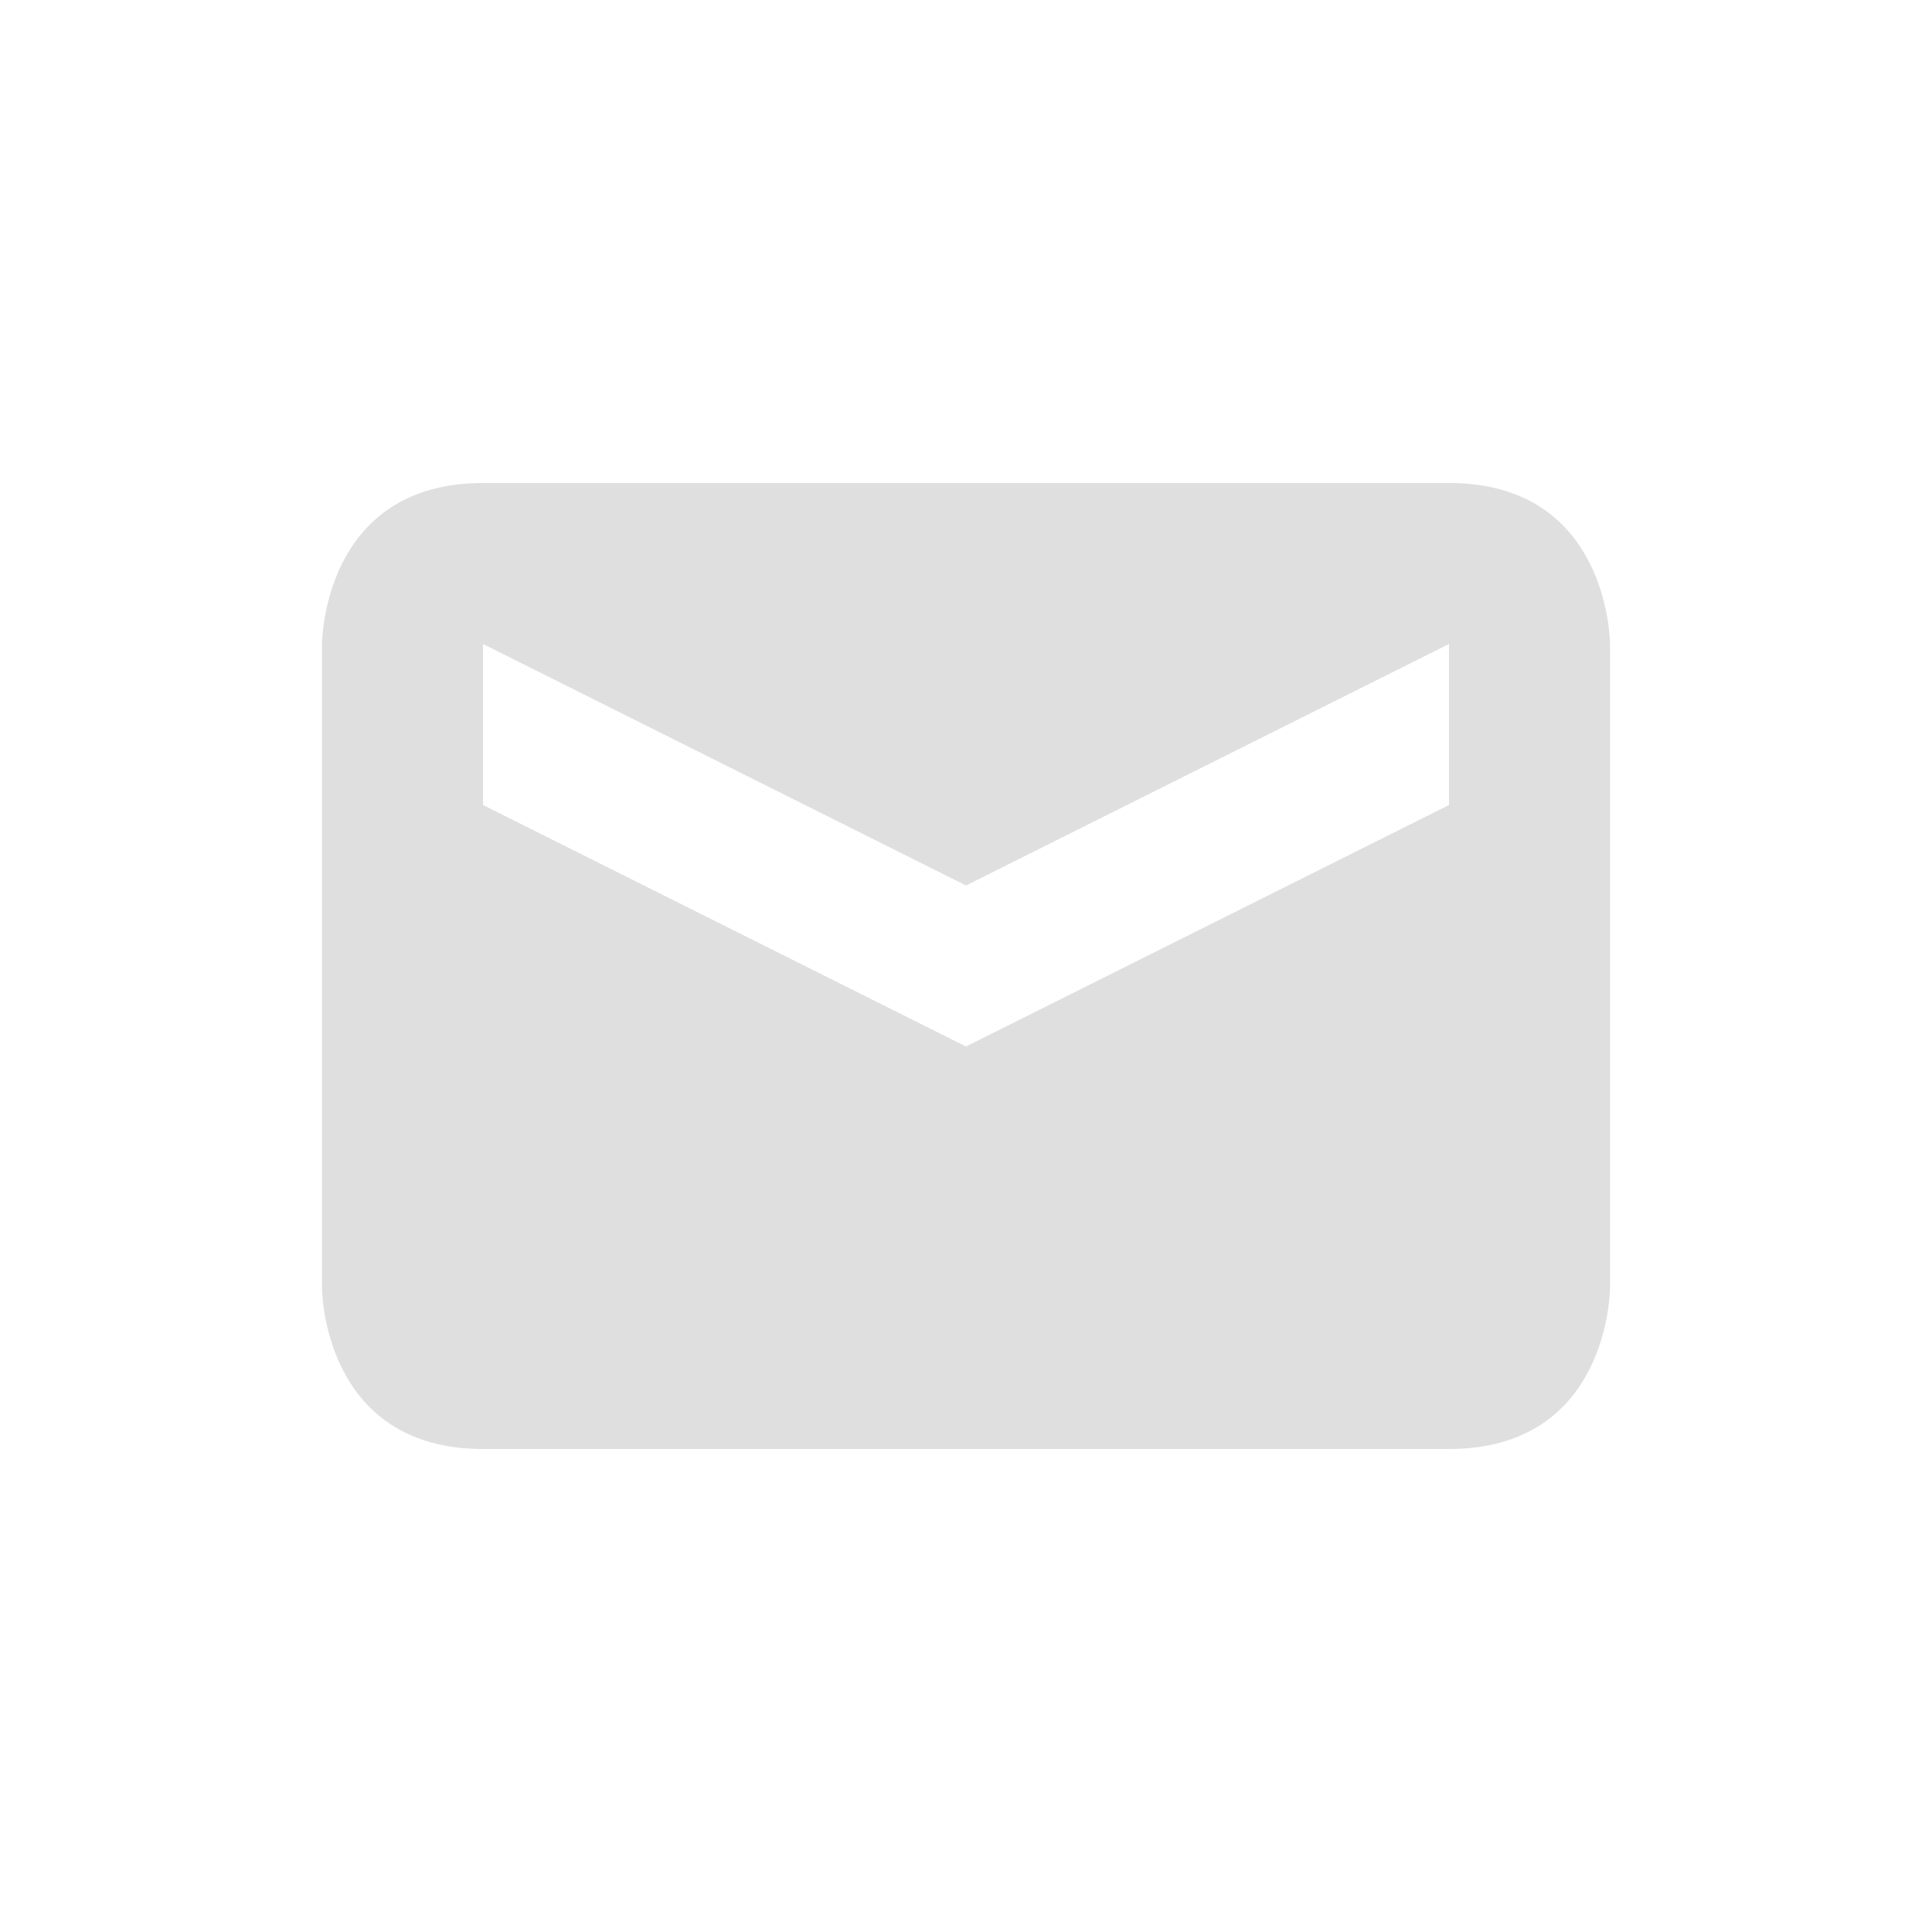
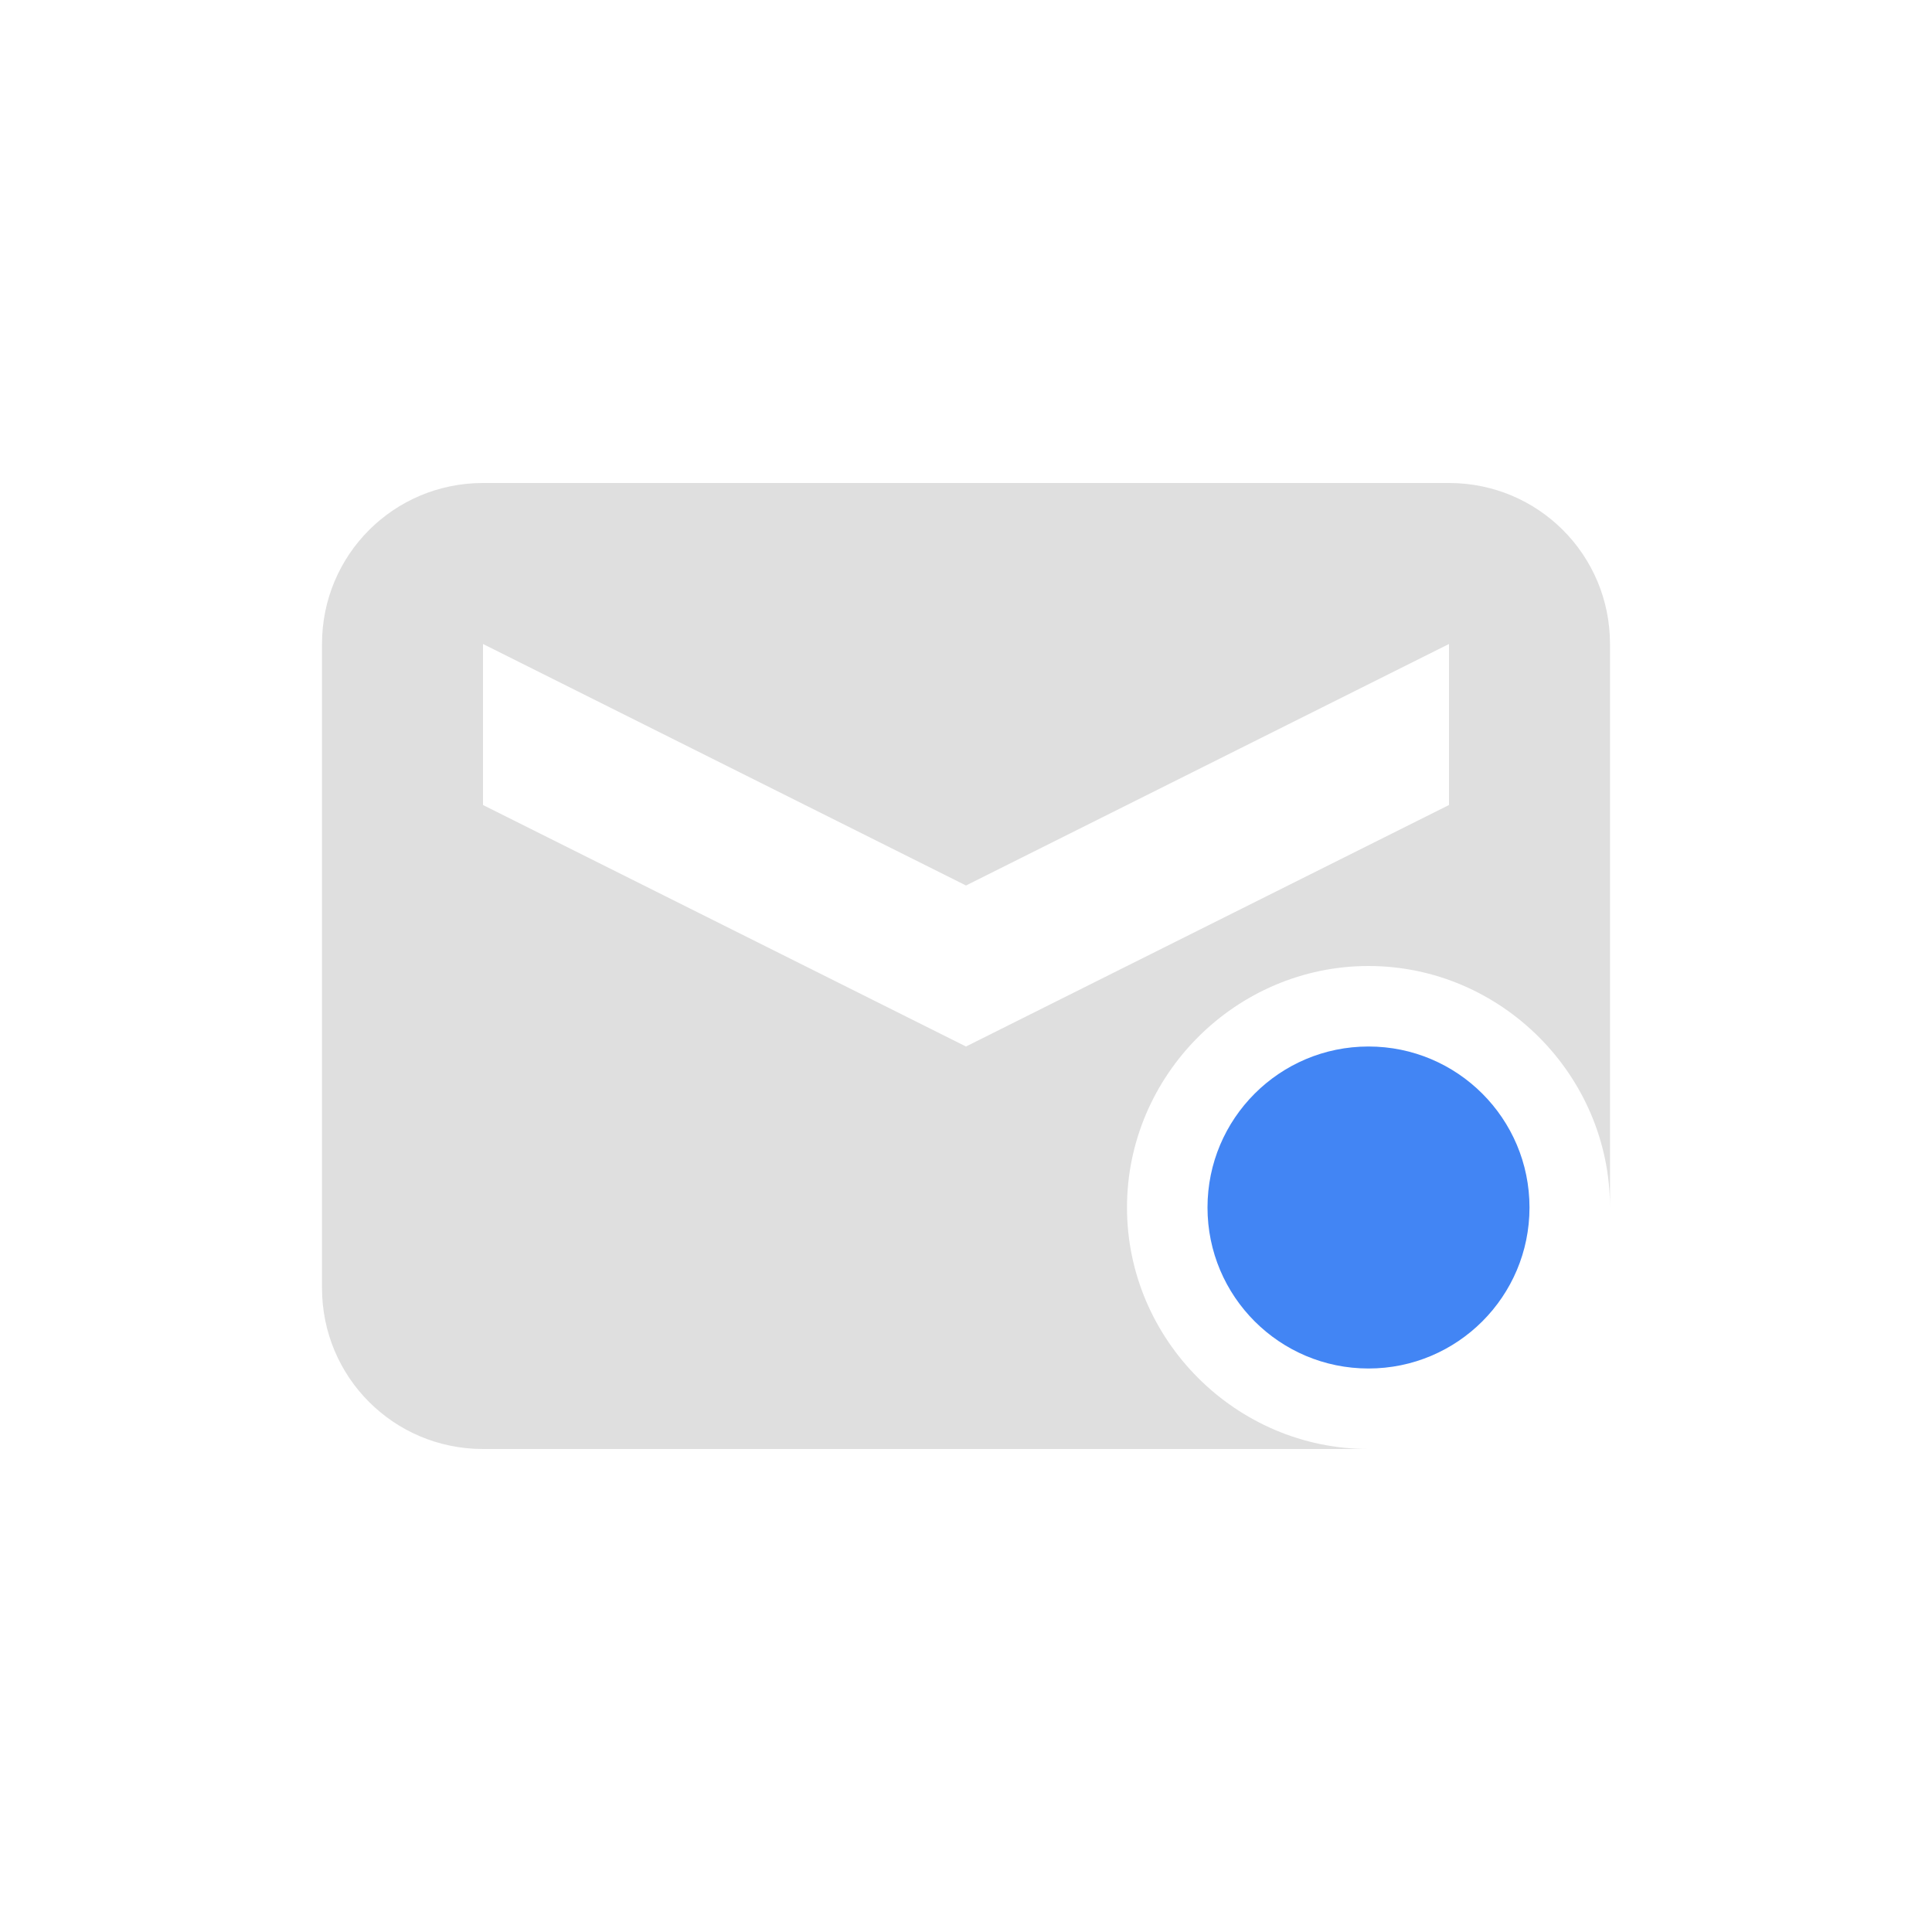
<svg xmlns="http://www.w3.org/2000/svg" width="24" height="24" version="1.1">
  <defs>
    <style id="current-color-scheme" type="text/css">
   .ColorScheme-Text { color:#dfdfdf; } .ColorScheme-Highlight { color:#4285f4; } .ColorScheme-NeutralText { color:#ff9800; } .ColorScheme-PositiveText { color:#4caf50; } .ColorScheme-NegativeText { color:#f44336; }
  </style>
  </defs>
-   <g transform="translate(4,4)">
-     <path style="fill:currentColor" class="ColorScheme-Text" d="M 2,2 C 0,2 0,4 0,4 V 12 C 0,12 0,14 2,14 H 14 C 16,14 16,12 16,12 V 4 C 16,4 16,2 14,2 Z M 2,4 8,7 14,4 V 6 L 8,9 2,6 Z" />
-   </g>
+   <path style="fill:currentColor" class="ColorScheme-Text" d="M 6,6 C 4.892,6 4,6.892 4,8 l 0,8 c 0,1.108 0.892,2 2,2 l 11,0 c -1.645,0 -3,-1.355 -3,-3 0,-1.645 1.355,-3 3,-3 1.645,0 3,1.355 3,3 L 20,8 C 20,6.892 19.108,6 18,6 L 6,6 Z m 0,2 6,3 6,-3 0,2 -6,3 -6,-3 0,-2 z" />
+   <path style="fill:currentColor" class="ColorScheme-Highlight" d="m 17,13 a 2,2 0 0 0 -2,2 2,2 0 0 0 2,2 2,2 0 0 0 2,-2 2,2 0 0 0 -2,-2 z" />
</svg>
